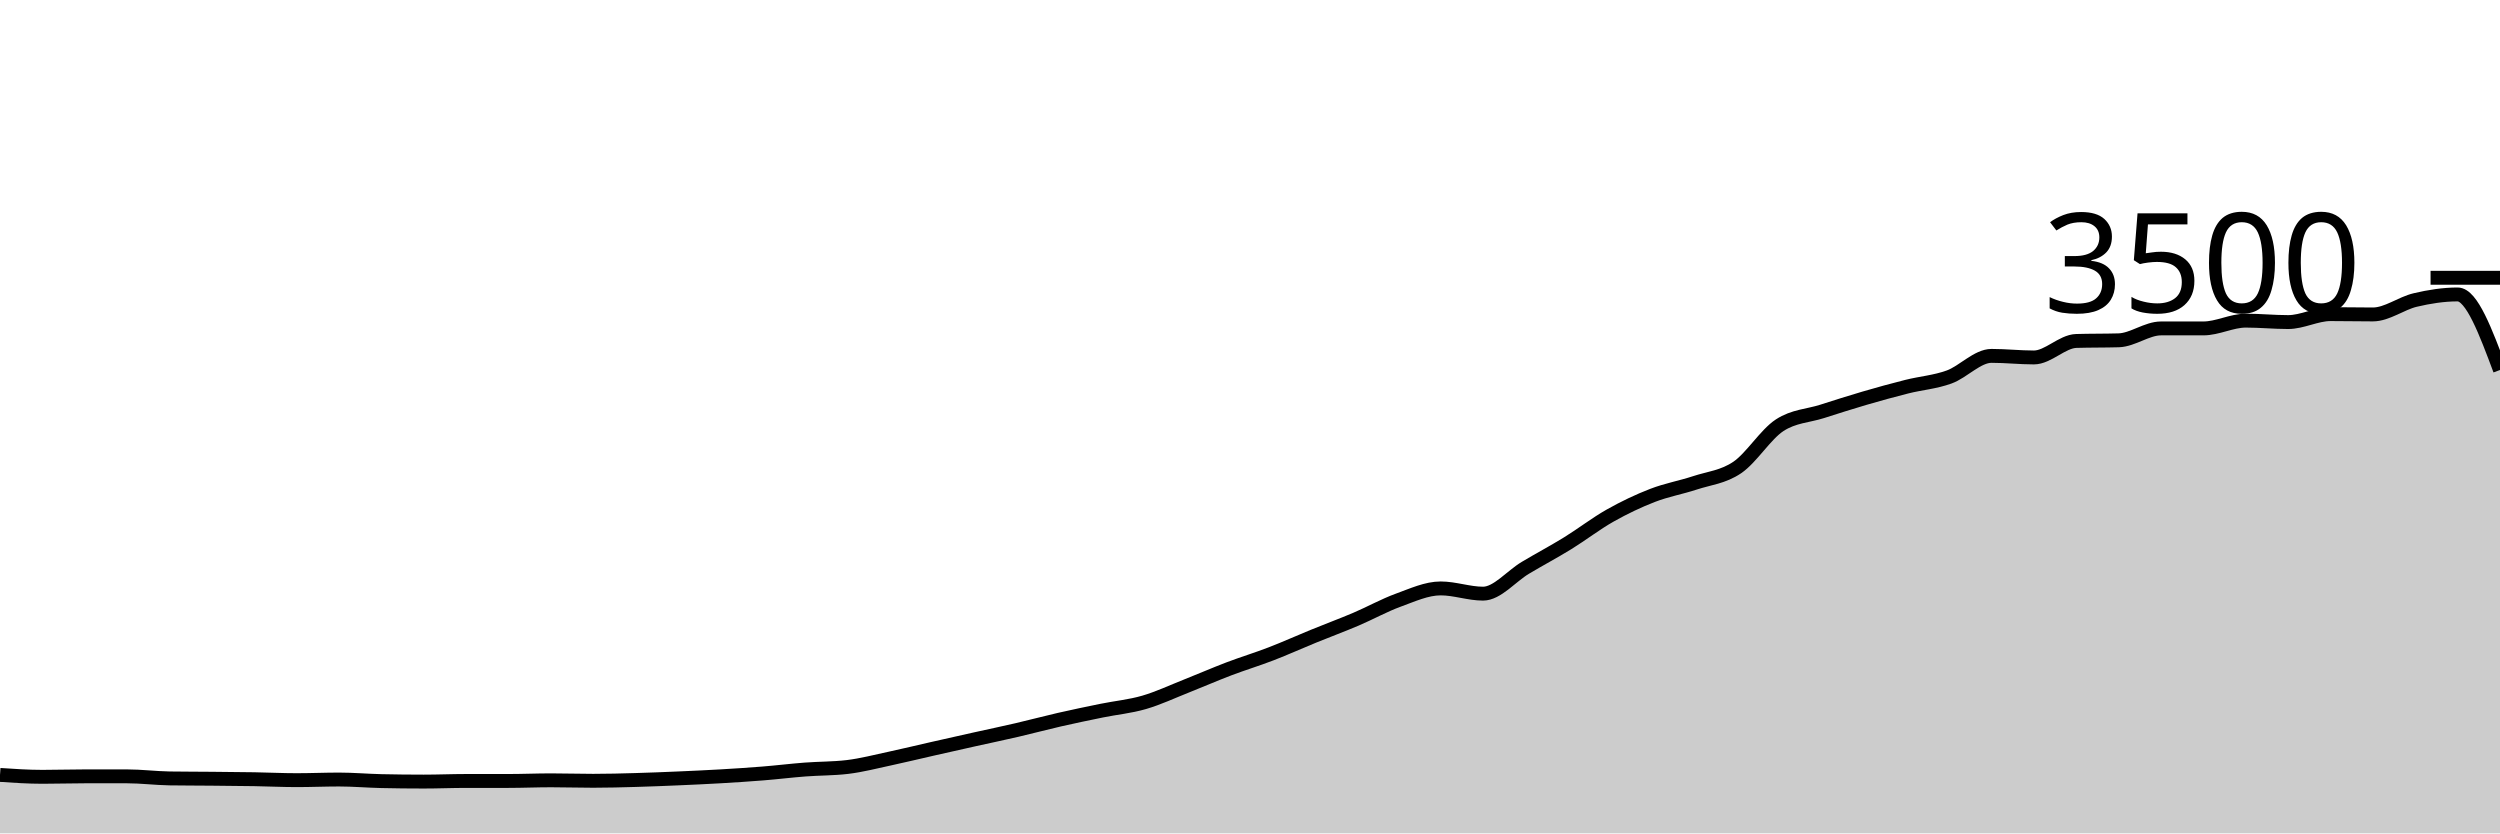
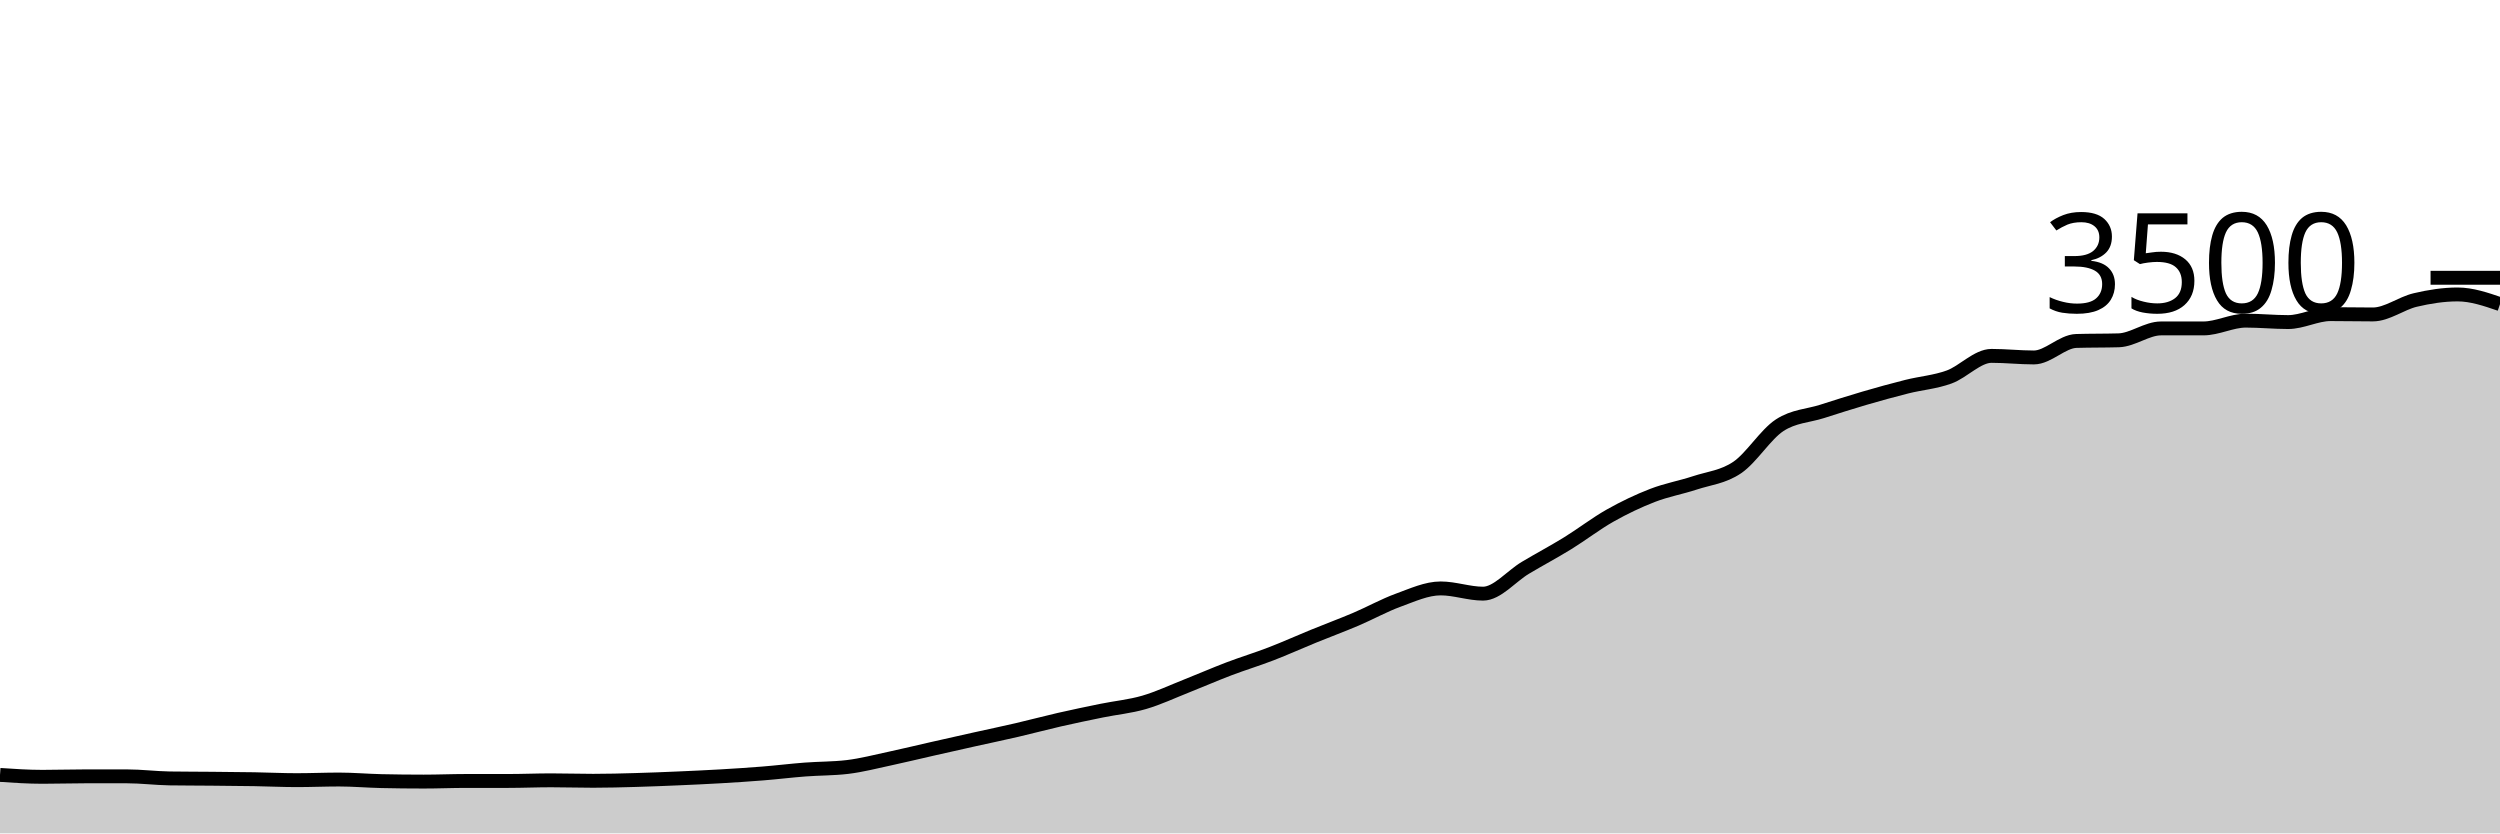
<svg xmlns="http://www.w3.org/2000/svg" viewBox="0 0 180 60">
  <g transform="translate(0,20)">
-     <path class="area" fill="rgba(0, 0, 0, 0.2)" d="M0,35.794C1.017,35.863,2.034,35.931,3.051,35.931C4.068,35.931,5.085,35.897,6.102,35.897C7.119,35.897,8.136,35.897,9.153,35.897C10.169,35.897,11.186,36.03,12.203,36.046C13.22,36.061,14.237,36.059,15.254,36.069C16.271,36.078,17.288,36.086,18.305,36.103C19.322,36.12,20.339,36.171,21.356,36.171C22.373,36.171,23.39,36.126,24.407,36.126C25.424,36.126,26.441,36.217,27.458,36.24C28.475,36.263,29.492,36.274,30.508,36.274C31.525,36.274,32.542,36.229,33.559,36.229C34.576,36.229,35.593,36.229,36.61,36.229C37.627,36.229,38.644,36.183,39.661,36.183C40.678,36.183,41.695,36.217,42.712,36.217C43.729,36.217,44.746,36.189,45.763,36.16C46.78,36.131,47.797,36.09,48.814,36.046C49.831,36.002,50.847,35.956,51.864,35.897C52.881,35.838,53.898,35.773,54.915,35.691C55.932,35.61,56.949,35.484,57.966,35.406C58.983,35.328,60,35.345,61.017,35.223C62.034,35.101,63.051,34.834,64.068,34.617C65.085,34.4,66.102,34.15,67.119,33.92C68.136,33.69,69.153,33.461,70.169,33.234C71.186,33.008,72.203,32.796,73.22,32.56C74.237,32.324,75.254,32.05,76.271,31.817C77.288,31.585,78.305,31.373,79.322,31.166C80.339,30.958,81.356,30.867,82.373,30.571C83.39,30.276,84.407,29.796,85.424,29.394C86.441,28.992,87.458,28.547,88.475,28.16C89.492,27.773,90.508,27.467,91.525,27.074C92.542,26.682,93.559,26.221,94.576,25.806C95.593,25.39,96.61,25.015,97.627,24.583C98.644,24.15,99.661,23.581,100.678,23.211C101.695,22.842,102.712,22.366,103.729,22.366C104.746,22.366,105.763,22.743,106.78,22.743C107.797,22.743,108.814,21.486,109.831,20.88C110.847,20.274,111.864,19.735,112.881,19.109C113.898,18.482,114.915,17.693,115.932,17.12C116.949,16.547,117.966,16.061,118.983,15.669C120,15.276,121.017,15.101,122.034,14.766C123.051,14.43,124.068,14.349,125.085,13.657C126.102,12.966,127.119,11.28,128.136,10.617C129.153,9.954,130.169,9.947,131.186,9.623C132.203,9.299,133.22,8.971,134.237,8.674C135.254,8.377,136.271,8.095,137.288,7.84C138.305,7.585,139.322,7.512,140.339,7.143C141.356,6.773,142.373,5.623,143.39,5.623C144.407,5.623,145.424,5.737,146.441,5.737C147.458,5.737,148.475,4.579,149.492,4.549C150.508,4.518,151.525,4.533,152.542,4.503C153.559,4.472,154.576,3.646,155.593,3.646C156.61,3.646,157.627,3.646,158.644,3.646C159.661,3.646,160.678,3.086,161.695,3.086C162.712,3.086,163.729,3.189,164.746,3.189C165.763,3.189,166.78,2.617,167.797,2.617C168.814,2.617,169.831,2.64,170.847,2.64C171.864,2.64,172.881,1.84,173.898,1.6C174.915,1.36,175.932,1.2,176.949,1.2C177.966,1.2,178.983,3.92,180,6.64L180,40C178.983,40,177.966,40,176.949,40C175.932,40,174.915,40,173.898,40C172.881,40,171.864,40,170.847,40C169.831,40,168.814,40,167.797,40C166.78,40,165.763,40,164.746,40C163.729,40,162.712,40,161.695,40C160.678,40,159.661,40,158.644,40C157.627,40,156.61,40,155.593,40C154.576,40,153.559,40,152.542,40C151.525,40,150.508,40,149.492,40C148.475,40,147.458,40,146.441,40C145.424,40,144.407,40,143.39,40C142.373,40,141.356,40,140.339,40C139.322,40,138.305,40,137.288,40C136.271,40,135.254,40,134.237,40C133.22,40,132.203,40,131.186,40C130.169,40,129.153,40,128.136,40C127.119,40,126.102,40,125.085,40C124.068,40,123.051,40,122.034,40C121.017,40,120,40,118.983,40C117.966,40,116.949,40,115.932,40C114.915,40,113.898,40,112.881,40C111.864,40,110.847,40,109.831,40C108.814,40,107.797,40,106.78,40C105.763,40,104.746,40,103.729,40C102.712,40,101.695,40,100.678,40C99.661,40,98.644,40,97.627,40C96.61,40,95.593,40,94.576,40C93.559,40,92.542,40,91.525,40C90.508,40,89.492,40,88.475,40C87.458,40,86.441,40,85.424,40C84.407,40,83.39,40,82.373,40C81.356,40,80.339,40,79.322,40C78.305,40,77.288,40,76.271,40C75.254,40,74.237,40,73.22,40C72.203,40,71.186,40,70.169,40C69.153,40,68.136,40,67.119,40C66.102,40,65.085,40,64.068,40C63.051,40,62.034,40,61.017,40C60,40,58.983,40,57.966,40C56.949,40,55.932,40,54.915,40C53.898,40,52.881,40,51.864,40C50.847,40,49.831,40,48.814,40C47.797,40,46.78,40,45.763,40C44.746,40,43.729,40,42.712,40C41.695,40,40.678,40,39.661,40C38.644,40,37.627,40,36.61,40C35.593,40,34.576,40,33.559,40C32.542,40,31.525,40,30.508,40C29.492,40,28.475,40,27.458,40C26.441,40,25.424,40,24.407,40C23.39,40,22.373,40,21.356,40C20.339,40,19.322,40,18.305,40C17.288,40,16.271,40,15.254,40C14.237,40,13.22,40,12.203,40C11.186,40,10.169,40,9.153,40C8.136,40,7.119,40,6.102,40C5.085,40,4.068,40,3.051,40C2.034,40,1.017,40,0,40Z" />
-     <path class="line" stroke="black" fill="none" d="M0,35.794C1.017,35.863,2.034,35.931,3.051,35.931C4.068,35.931,5.085,35.897,6.102,35.897C7.119,35.897,8.136,35.897,9.153,35.897C10.169,35.897,11.186,36.03,12.203,36.046C13.22,36.061,14.237,36.059,15.254,36.069C16.271,36.078,17.288,36.086,18.305,36.103C19.322,36.12,20.339,36.171,21.356,36.171C22.373,36.171,23.39,36.126,24.407,36.126C25.424,36.126,26.441,36.217,27.458,36.24C28.475,36.263,29.492,36.274,30.508,36.274C31.525,36.274,32.542,36.229,33.559,36.229C34.576,36.229,35.593,36.229,36.61,36.229C37.627,36.229,38.644,36.183,39.661,36.183C40.678,36.183,41.695,36.217,42.712,36.217C43.729,36.217,44.746,36.189,45.763,36.16C46.78,36.131,47.797,36.09,48.814,36.046C49.831,36.002,50.847,35.956,51.864,35.897C52.881,35.838,53.898,35.773,54.915,35.691C55.932,35.61,56.949,35.484,57.966,35.406C58.983,35.328,60,35.345,61.017,35.223C62.034,35.101,63.051,34.834,64.068,34.617C65.085,34.4,66.102,34.15,67.119,33.92C68.136,33.69,69.153,33.461,70.169,33.234C71.186,33.008,72.203,32.796,73.22,32.56C74.237,32.324,75.254,32.05,76.271,31.817C77.288,31.585,78.305,31.373,79.322,31.166C80.339,30.958,81.356,30.867,82.373,30.571C83.39,30.276,84.407,29.796,85.424,29.394C86.441,28.992,87.458,28.547,88.475,28.16C89.492,27.773,90.508,27.467,91.525,27.074C92.542,26.682,93.559,26.221,94.576,25.806C95.593,25.39,96.61,25.015,97.627,24.583C98.644,24.15,99.661,23.581,100.678,23.211C101.695,22.842,102.712,22.366,103.729,22.366C104.746,22.366,105.763,22.743,106.78,22.743C107.797,22.743,108.814,21.486,109.831,20.88C110.847,20.274,111.864,19.735,112.881,19.109C113.898,18.482,114.915,17.693,115.932,17.12C116.949,16.547,117.966,16.061,118.983,15.669C120,15.276,121.017,15.101,122.034,14.766C123.051,14.43,124.068,14.349,125.085,13.657C126.102,12.966,127.119,11.28,128.136,10.617C129.153,9.954,130.169,9.947,131.186,9.623C132.203,9.299,133.22,8.971,134.237,8.674C135.254,8.377,136.271,8.095,137.288,7.84C138.305,7.585,139.322,7.512,140.339,7.143C141.356,6.773,142.373,5.623,143.39,5.623C144.407,5.623,145.424,5.737,146.441,5.737C147.458,5.737,148.475,4.579,149.492,4.549C150.508,4.518,151.525,4.533,152.542,4.503C153.559,4.472,154.576,3.646,155.593,3.646C156.61,3.646,157.627,3.646,158.644,3.646C159.661,3.646,160.678,3.086,161.695,3.086C162.712,3.086,163.729,3.189,164.746,3.189C165.763,3.189,166.78,2.617,167.797,2.617C168.814,2.617,169.831,2.64,170.847,2.64C171.864,2.64,172.881,1.84,173.898,1.6C174.915,1.36,175.932,1.2,176.949,1.2C177.966,1.2,178.983,3.92,180,6.64" />
+     <path class="area" fill="rgba(0, 0, 0, 0.2)" d="M0,35.794C1.017,35.863,2.034,35.931,3.051,35.931C4.068,35.931,5.085,35.897,6.102,35.897C7.119,35.897,8.136,35.897,9.153,35.897C10.169,35.897,11.186,36.03,12.203,36.046C13.22,36.061,14.237,36.059,15.254,36.069C16.271,36.078,17.288,36.086,18.305,36.103C19.322,36.12,20.339,36.171,21.356,36.171C22.373,36.171,23.39,36.126,24.407,36.126C25.424,36.126,26.441,36.217,27.458,36.24C28.475,36.263,29.492,36.274,30.508,36.274C31.525,36.274,32.542,36.229,33.559,36.229C34.576,36.229,35.593,36.229,36.61,36.229C37.627,36.229,38.644,36.183,39.661,36.183C40.678,36.183,41.695,36.217,42.712,36.217C43.729,36.217,44.746,36.189,45.763,36.16C46.78,36.131,47.797,36.09,48.814,36.046C49.831,36.002,50.847,35.956,51.864,35.897C52.881,35.838,53.898,35.773,54.915,35.691C55.932,35.61,56.949,35.484,57.966,35.406C58.983,35.328,60,35.345,61.017,35.223C62.034,35.101,63.051,34.834,64.068,34.617C65.085,34.4,66.102,34.15,67.119,33.92C68.136,33.69,69.153,33.461,70.169,33.234C71.186,33.008,72.203,32.796,73.22,32.56C74.237,32.324,75.254,32.05,76.271,31.817C77.288,31.585,78.305,31.373,79.322,31.166C80.339,30.958,81.356,30.867,82.373,30.571C83.39,30.276,84.407,29.796,85.424,29.394C86.441,28.992,87.458,28.547,88.475,28.16C89.492,27.773,90.508,27.467,91.525,27.074C92.542,26.682,93.559,26.221,94.576,25.806C95.593,25.39,96.61,25.015,97.627,24.583C98.644,24.15,99.661,23.581,100.678,23.211C101.695,22.842,102.712,22.366,103.729,22.366C104.746,22.366,105.763,22.743,106.78,22.743C107.797,22.743,108.814,21.486,109.831,20.88C110.847,20.274,111.864,19.735,112.881,19.109C113.898,18.482,114.915,17.693,115.932,17.12C116.949,16.547,117.966,16.061,118.983,15.669C120,15.276,121.017,15.101,122.034,14.766C123.051,14.43,124.068,14.349,125.085,13.657C126.102,12.966,127.119,11.28,128.136,10.617C129.153,9.954,130.169,9.947,131.186,9.623C132.203,9.299,133.22,8.971,134.237,8.674C135.254,8.377,136.271,8.095,137.288,7.84C138.305,7.585,139.322,7.512,140.339,7.143C141.356,6.773,142.373,5.623,143.39,5.623C144.407,5.623,145.424,5.737,146.441,5.737C147.458,5.737,148.475,4.579,149.492,4.549C150.508,4.518,151.525,4.533,152.542,4.503C153.559,4.472,154.576,3.646,155.593,3.646C156.61,3.646,157.627,3.646,158.644,3.646C159.661,3.646,160.678,3.086,161.695,3.086C162.712,3.086,163.729,3.189,164.746,3.189C165.763,3.189,166.78,2.617,167.797,2.617C168.814,2.617,169.831,2.64,170.847,2.64C171.864,2.64,172.881,1.84,173.898,1.6C174.915,1.36,175.932,1.2,176.949,1.2C177.966,1.2,178.983,1.549,180,1.897L180,40C178.983,40,177.966,40,176.949,40C175.932,40,174.915,40,173.898,40C172.881,40,171.864,40,170.847,40C169.831,40,168.814,40,167.797,40C166.78,40,165.763,40,164.746,40C163.729,40,162.712,40,161.695,40C160.678,40,159.661,40,158.644,40C157.627,40,156.61,40,155.593,40C154.576,40,153.559,40,152.542,40C151.525,40,150.508,40,149.492,40C148.475,40,147.458,40,146.441,40C145.424,40,144.407,40,143.39,40C142.373,40,141.356,40,140.339,40C139.322,40,138.305,40,137.288,40C136.271,40,135.254,40,134.237,40C133.22,40,132.203,40,131.186,40C130.169,40,129.153,40,128.136,40C127.119,40,126.102,40,125.085,40C124.068,40,123.051,40,122.034,40C121.017,40,120,40,118.983,40C117.966,40,116.949,40,115.932,40C114.915,40,113.898,40,112.881,40C111.864,40,110.847,40,109.831,40C108.814,40,107.797,40,106.78,40C105.763,40,104.746,40,103.729,40C102.712,40,101.695,40,100.678,40C99.661,40,98.644,40,97.627,40C96.61,40,95.593,40,94.576,40C93.559,40,92.542,40,91.525,40C90.508,40,89.492,40,88.475,40C87.458,40,86.441,40,85.424,40C84.407,40,83.39,40,82.373,40C81.356,40,80.339,40,79.322,40C78.305,40,77.288,40,76.271,40C75.254,40,74.237,40,73.22,40C72.203,40,71.186,40,70.169,40C69.153,40,68.136,40,67.119,40C66.102,40,65.085,40,64.068,40C63.051,40,62.034,40,61.017,40C60,40,58.983,40,57.966,40C56.949,40,55.932,40,54.915,40C53.898,40,52.881,40,51.864,40C50.847,40,49.831,40,48.814,40C47.797,40,46.78,40,45.763,40C44.746,40,43.729,40,42.712,40C41.695,40,40.678,40,39.661,40C38.644,40,37.627,40,36.61,40C35.593,40,34.576,40,33.559,40C32.542,40,31.525,40,30.508,40C29.492,40,28.475,40,27.458,40C26.441,40,25.424,40,24.407,40C23.39,40,22.373,40,21.356,40C20.339,40,19.322,40,18.305,40C17.288,40,16.271,40,15.254,40C14.237,40,13.22,40,12.203,40C11.186,40,10.169,40,9.153,40C8.136,40,7.119,40,6.102,40C5.085,40,4.068,40,3.051,40C2.034,40,1.017,40,0,40Z" />
+     <path class="line" stroke="black" fill="none" d="M0,35.794C1.017,35.863,2.034,35.931,3.051,35.931C4.068,35.931,5.085,35.897,6.102,35.897C7.119,35.897,8.136,35.897,9.153,35.897C10.169,35.897,11.186,36.03,12.203,36.046C13.22,36.061,14.237,36.059,15.254,36.069C16.271,36.078,17.288,36.086,18.305,36.103C19.322,36.12,20.339,36.171,21.356,36.171C22.373,36.171,23.39,36.126,24.407,36.126C25.424,36.126,26.441,36.217,27.458,36.24C28.475,36.263,29.492,36.274,30.508,36.274C31.525,36.274,32.542,36.229,33.559,36.229C34.576,36.229,35.593,36.229,36.61,36.229C37.627,36.229,38.644,36.183,39.661,36.183C40.678,36.183,41.695,36.217,42.712,36.217C43.729,36.217,44.746,36.189,45.763,36.16C46.78,36.131,47.797,36.09,48.814,36.046C49.831,36.002,50.847,35.956,51.864,35.897C52.881,35.838,53.898,35.773,54.915,35.691C55.932,35.61,56.949,35.484,57.966,35.406C58.983,35.328,60,35.345,61.017,35.223C62.034,35.101,63.051,34.834,64.068,34.617C65.085,34.4,66.102,34.15,67.119,33.92C68.136,33.69,69.153,33.461,70.169,33.234C71.186,33.008,72.203,32.796,73.22,32.56C74.237,32.324,75.254,32.05,76.271,31.817C77.288,31.585,78.305,31.373,79.322,31.166C80.339,30.958,81.356,30.867,82.373,30.571C83.39,30.276,84.407,29.796,85.424,29.394C86.441,28.992,87.458,28.547,88.475,28.16C89.492,27.773,90.508,27.467,91.525,27.074C92.542,26.682,93.559,26.221,94.576,25.806C95.593,25.39,96.61,25.015,97.627,24.583C98.644,24.15,99.661,23.581,100.678,23.211C101.695,22.842,102.712,22.366,103.729,22.366C104.746,22.366,105.763,22.743,106.78,22.743C107.797,22.743,108.814,21.486,109.831,20.88C110.847,20.274,111.864,19.735,112.881,19.109C113.898,18.482,114.915,17.693,115.932,17.12C116.949,16.547,117.966,16.061,118.983,15.669C120,15.276,121.017,15.101,122.034,14.766C123.051,14.43,124.068,14.349,125.085,13.657C126.102,12.966,127.119,11.28,128.136,10.617C129.153,9.954,130.169,9.947,131.186,9.623C132.203,9.299,133.22,8.971,134.237,8.674C135.254,8.377,136.271,8.095,137.288,7.84C138.305,7.585,139.322,7.512,140.339,7.143C141.356,6.773,142.373,5.623,143.39,5.623C144.407,5.623,145.424,5.737,146.441,5.737C147.458,5.737,148.475,4.579,149.492,4.549C150.508,4.518,151.525,4.533,152.542,4.503C153.559,4.472,154.576,3.646,155.593,3.646C156.61,3.646,157.627,3.646,158.644,3.646C159.661,3.646,160.678,3.086,161.695,3.086C162.712,3.086,163.729,3.189,164.746,3.189C165.763,3.189,166.78,2.617,167.797,2.617C168.814,2.617,169.831,2.64,170.847,2.64C171.864,2.64,172.881,1.84,173.898,1.6C174.915,1.36,175.932,1.2,176.949,1.2C177.966,1.2,178.983,1.549,180,1.897" />
    <path class="axis-ceiling" stroke-width="1" stroke="black" fill="none" d="M175,0L180,0" />
    <text class="axis-ceiling-label" font-family="sans-serif" text-anchor="end" font-size="10px" x="170" y="2.5">3500</text>
  </g>
</svg>
